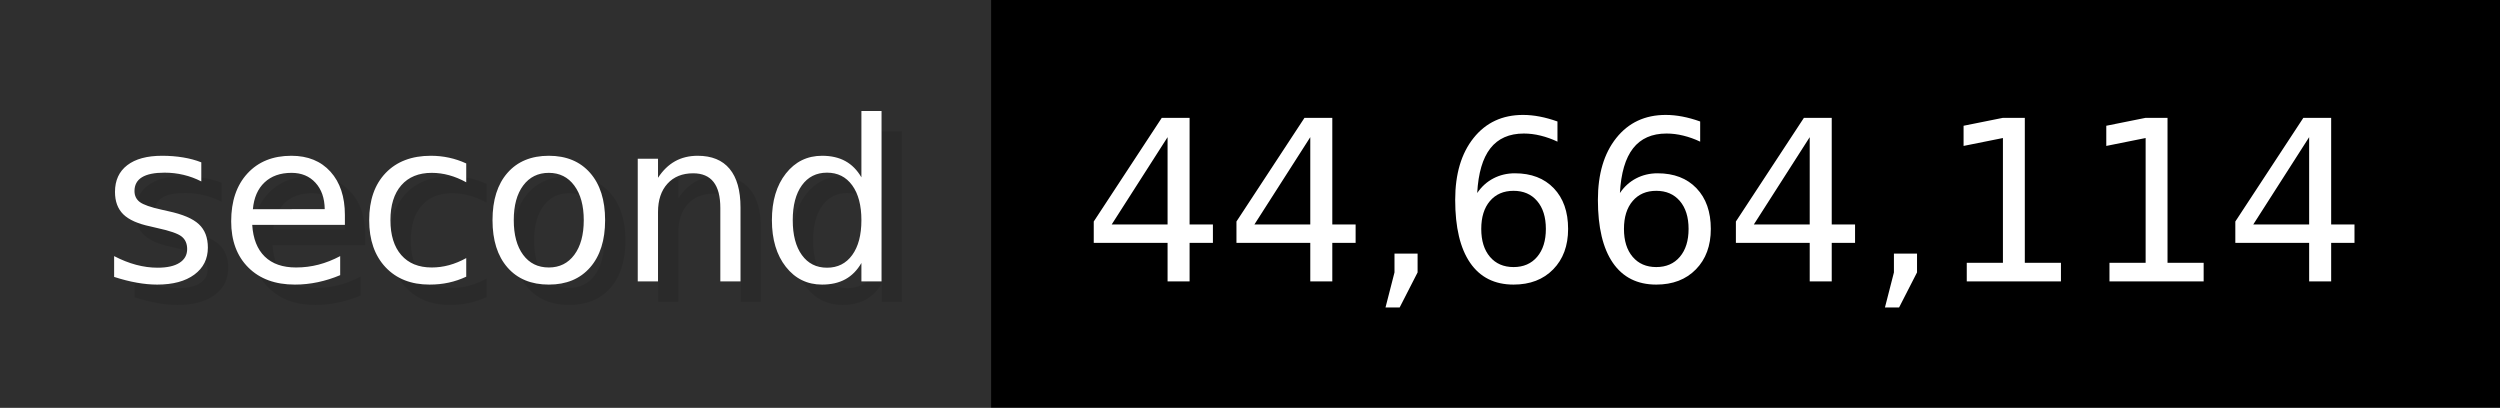
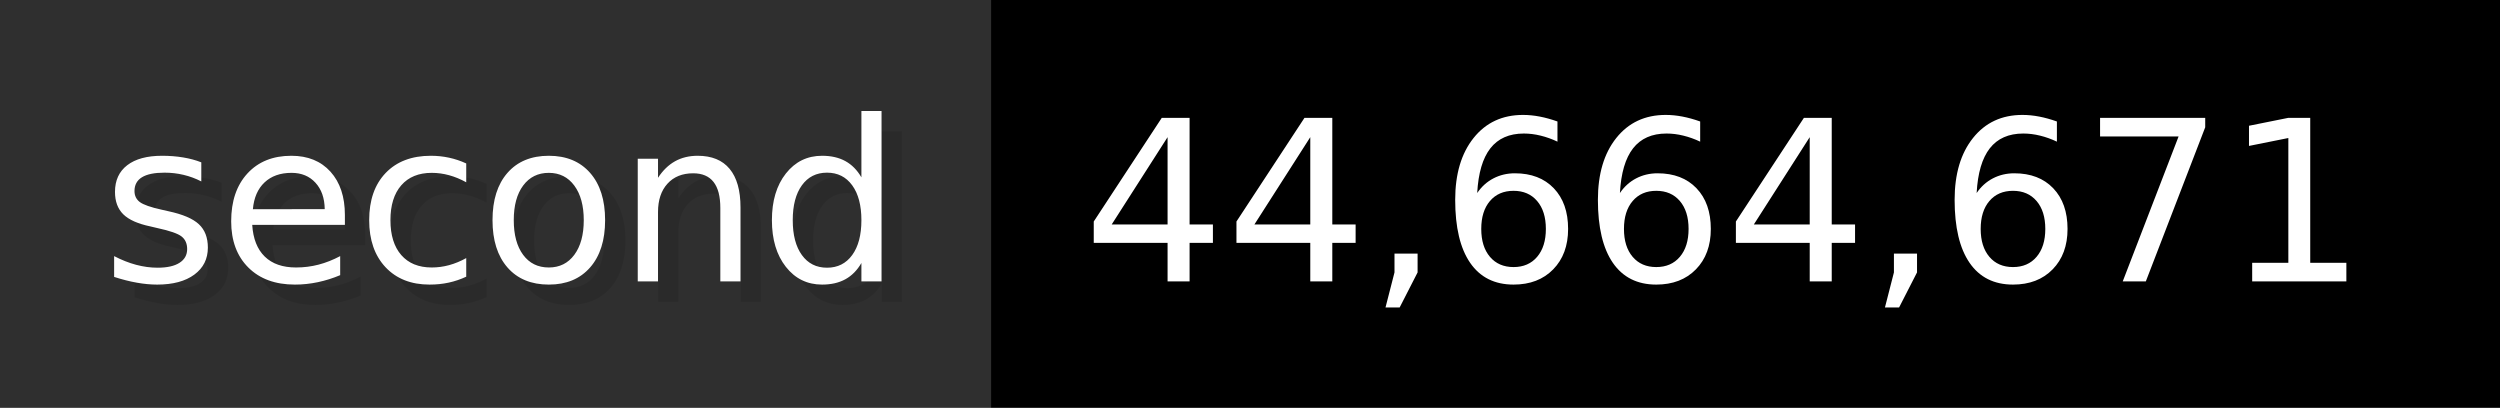
- <svg xmlns="http://www.w3.org/2000/svg" width="122.6" height="20" viewBox="0 0 1226 200" role="img" aria-label="second: 44,664,114">
+ <svg xmlns="http://www.w3.org/2000/svg" width="122.6" height="20" viewBox="0 0 1226 200" role="img" aria-label="second: 44,664,671">
  <g>
    <rect fill="#2F2F2F" width="486" height="200" />
    <rect fill="#" x="486" width="740" height="200" />
  </g>
  <g aria-hidden="true" fill="#fff" text-anchor="start" font-family="Verdana,DejaVu Sans,sans-serif" font-size="110">
    <text x="60" y="148" textLength="386" fill="#000" opacity="0.1">second</text>
    <text x="50" y="138" textLength="386">second</text>
-     <text x="541" y="148" textLength="640" fill="#000" opacity="0.1">44,664,114</text>
-     <text x="531" y="138" textLength="640">44,664,114</text>
+     <text x="541" y="148" textLength="640" fill="#000" opacity="0.1">44,664,671</text>
+     <text x="531" y="138" textLength="640">44,664,671</text>
  </g>
</svg>
